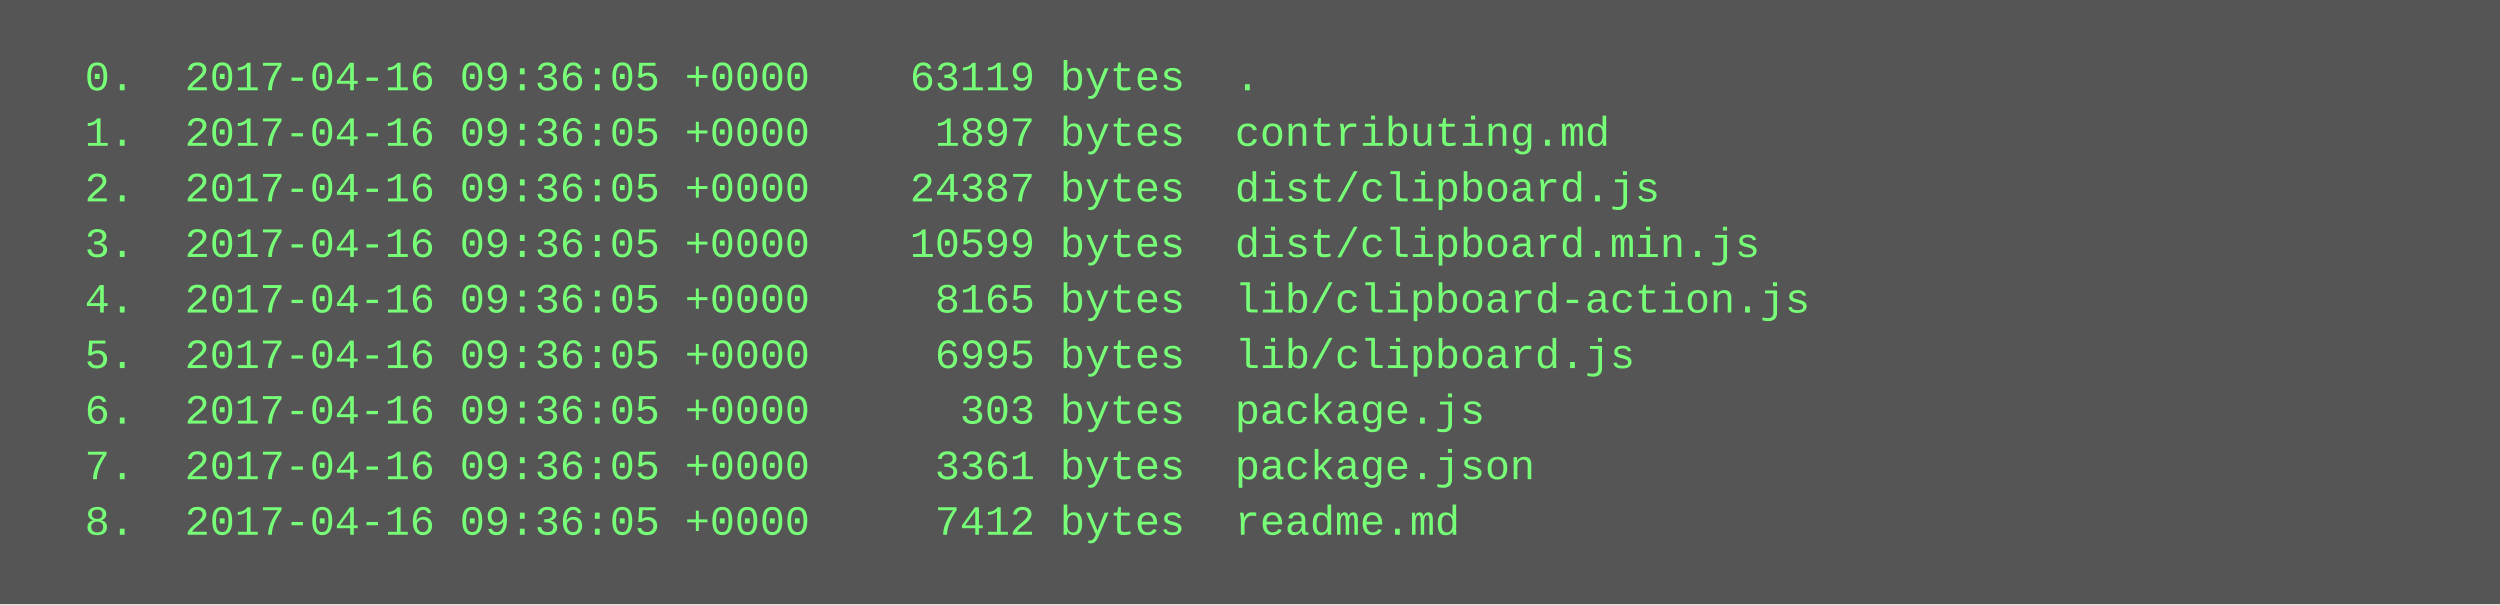
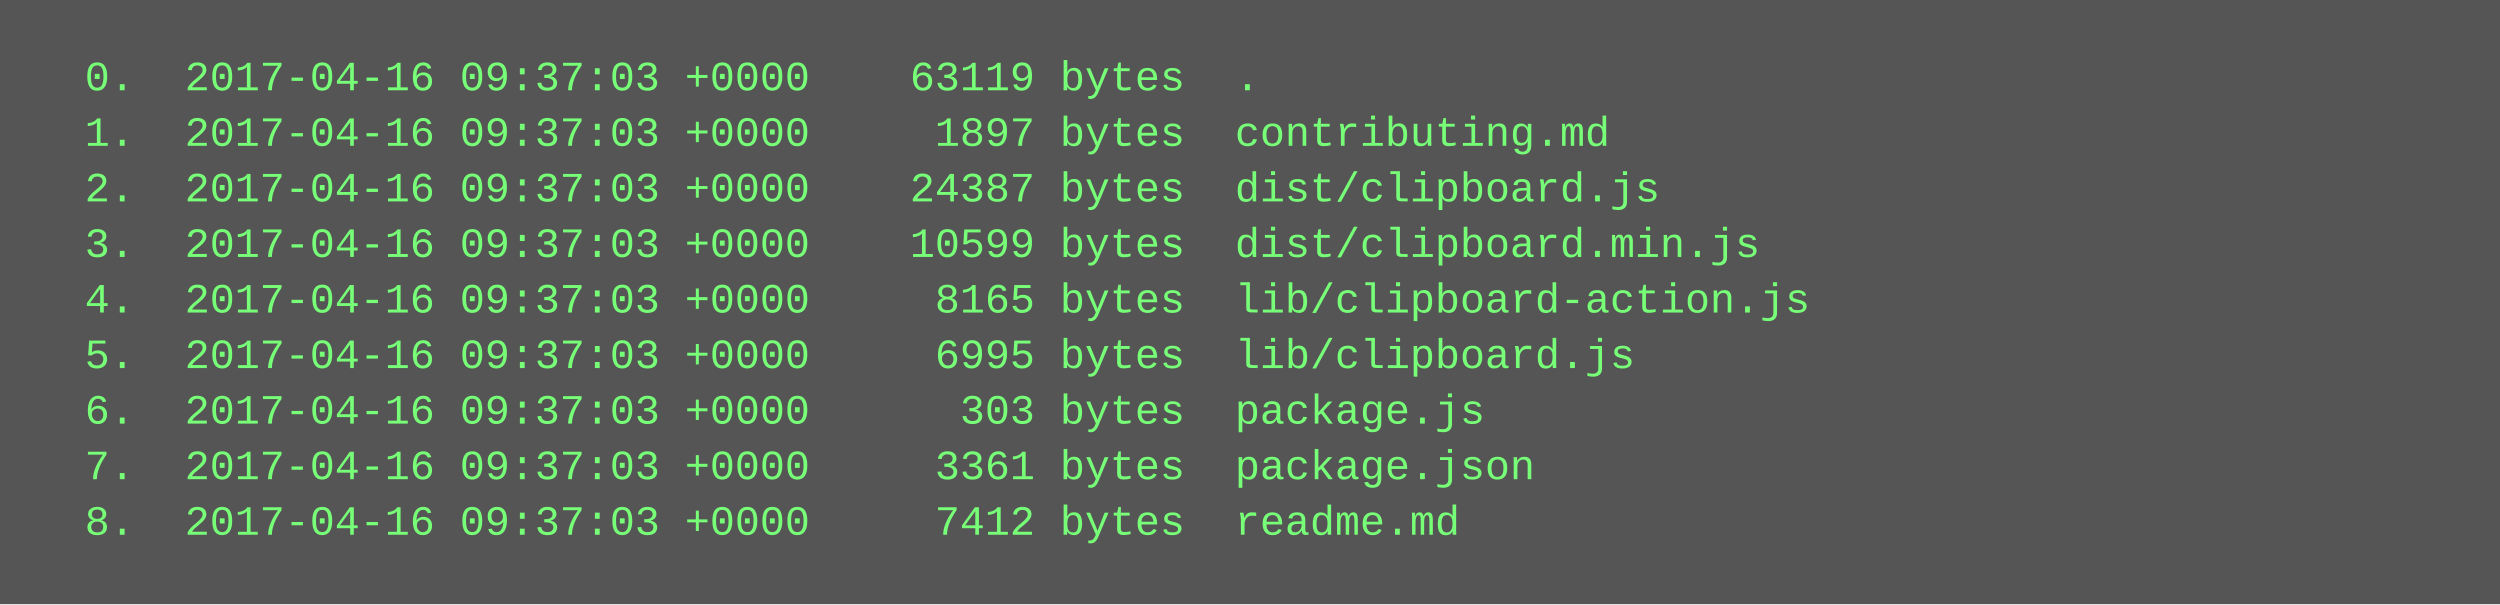
<svg xmlns="http://www.w3.org/2000/svg" height="174" width="720">
  <rect height="174" fill="#555" width="720" />
  <text fill="#7f7" font-family="Courier New" font-size="12" xml:space="preserve">
-     <tspan x="10" y="26">  0.  2017-04-16 09:36:05 +0000    63119 bytes  .</tspan>
-     <tspan x="10" y="42">  1.  2017-04-16 09:36:05 +0000     1897 bytes  contributing.md</tspan>
-     <tspan x="10" y="58">  2.  2017-04-16 09:36:05 +0000    24387 bytes  dist/clipboard.js</tspan>
-     <tspan x="10" y="74">  3.  2017-04-16 09:36:05 +0000    10599 bytes  dist/clipboard.min.js</tspan>
-     <tspan x="10" y="90">  4.  2017-04-16 09:36:05 +0000     8165 bytes  lib/clipboard-action.js</tspan>
-     <tspan x="10" y="106">  5.  2017-04-16 09:36:05 +0000     6995 bytes  lib/clipboard.js</tspan>
-     <tspan x="10" y="122">  6.  2017-04-16 09:36:05 +0000      303 bytes  package.js</tspan>
-     <tspan x="10" y="138">  7.  2017-04-16 09:36:05 +0000     3361 bytes  package.json</tspan>
-     <tspan x="10" y="154">  8.  2017-04-16 09:36:05 +0000     7412 bytes  readme.md</tspan>
+     <tspan x="10" y="26">  0.  2017-04-16 09:37:03 +0000    63119 bytes  .</tspan>
+     <tspan x="10" y="42">  1.  2017-04-16 09:37:03 +0000     1897 bytes  contributing.md</tspan>
+     <tspan x="10" y="58">  2.  2017-04-16 09:37:03 +0000    24387 bytes  dist/clipboard.js</tspan>
+     <tspan x="10" y="74">  3.  2017-04-16 09:37:03 +0000    10599 bytes  dist/clipboard.min.js</tspan>
+     <tspan x="10" y="90">  4.  2017-04-16 09:37:03 +0000     8165 bytes  lib/clipboard-action.js</tspan>
+     <tspan x="10" y="106">  5.  2017-04-16 09:37:03 +0000     6995 bytes  lib/clipboard.js</tspan>
+     <tspan x="10" y="122">  6.  2017-04-16 09:37:03 +0000      303 bytes  package.js</tspan>
+     <tspan x="10" y="138">  7.  2017-04-16 09:37:03 +0000     3361 bytes  package.json</tspan>
+     <tspan x="10" y="154">  8.  2017-04-16 09:37:03 +0000     7412 bytes  readme.md</tspan>
  </text>
</svg>
